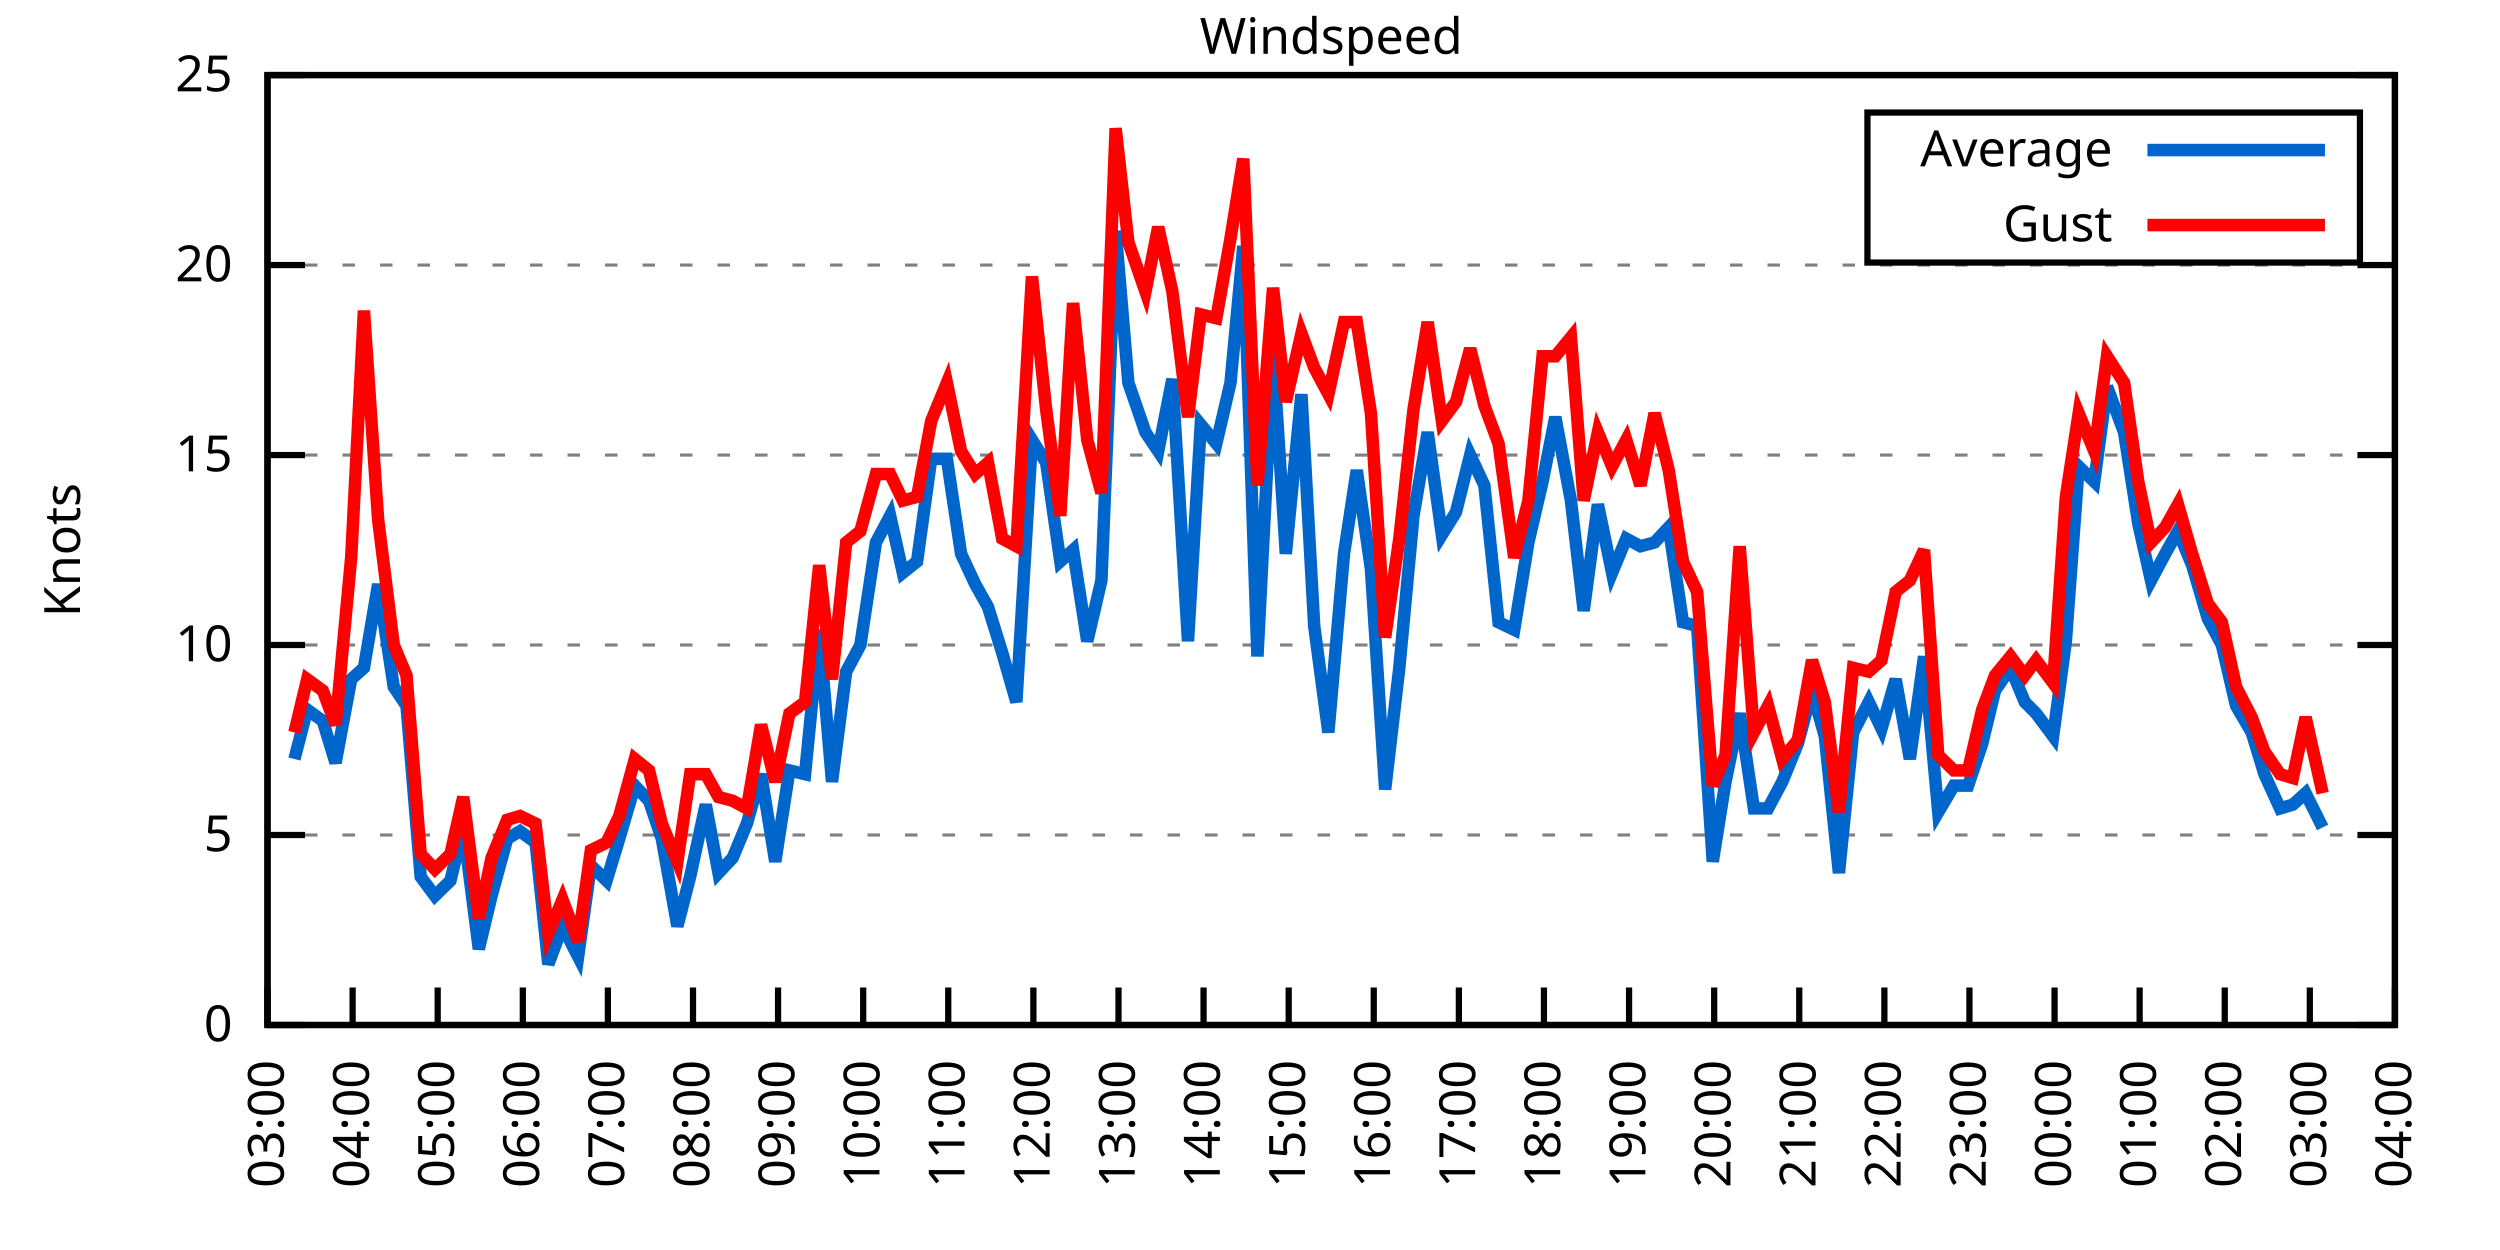
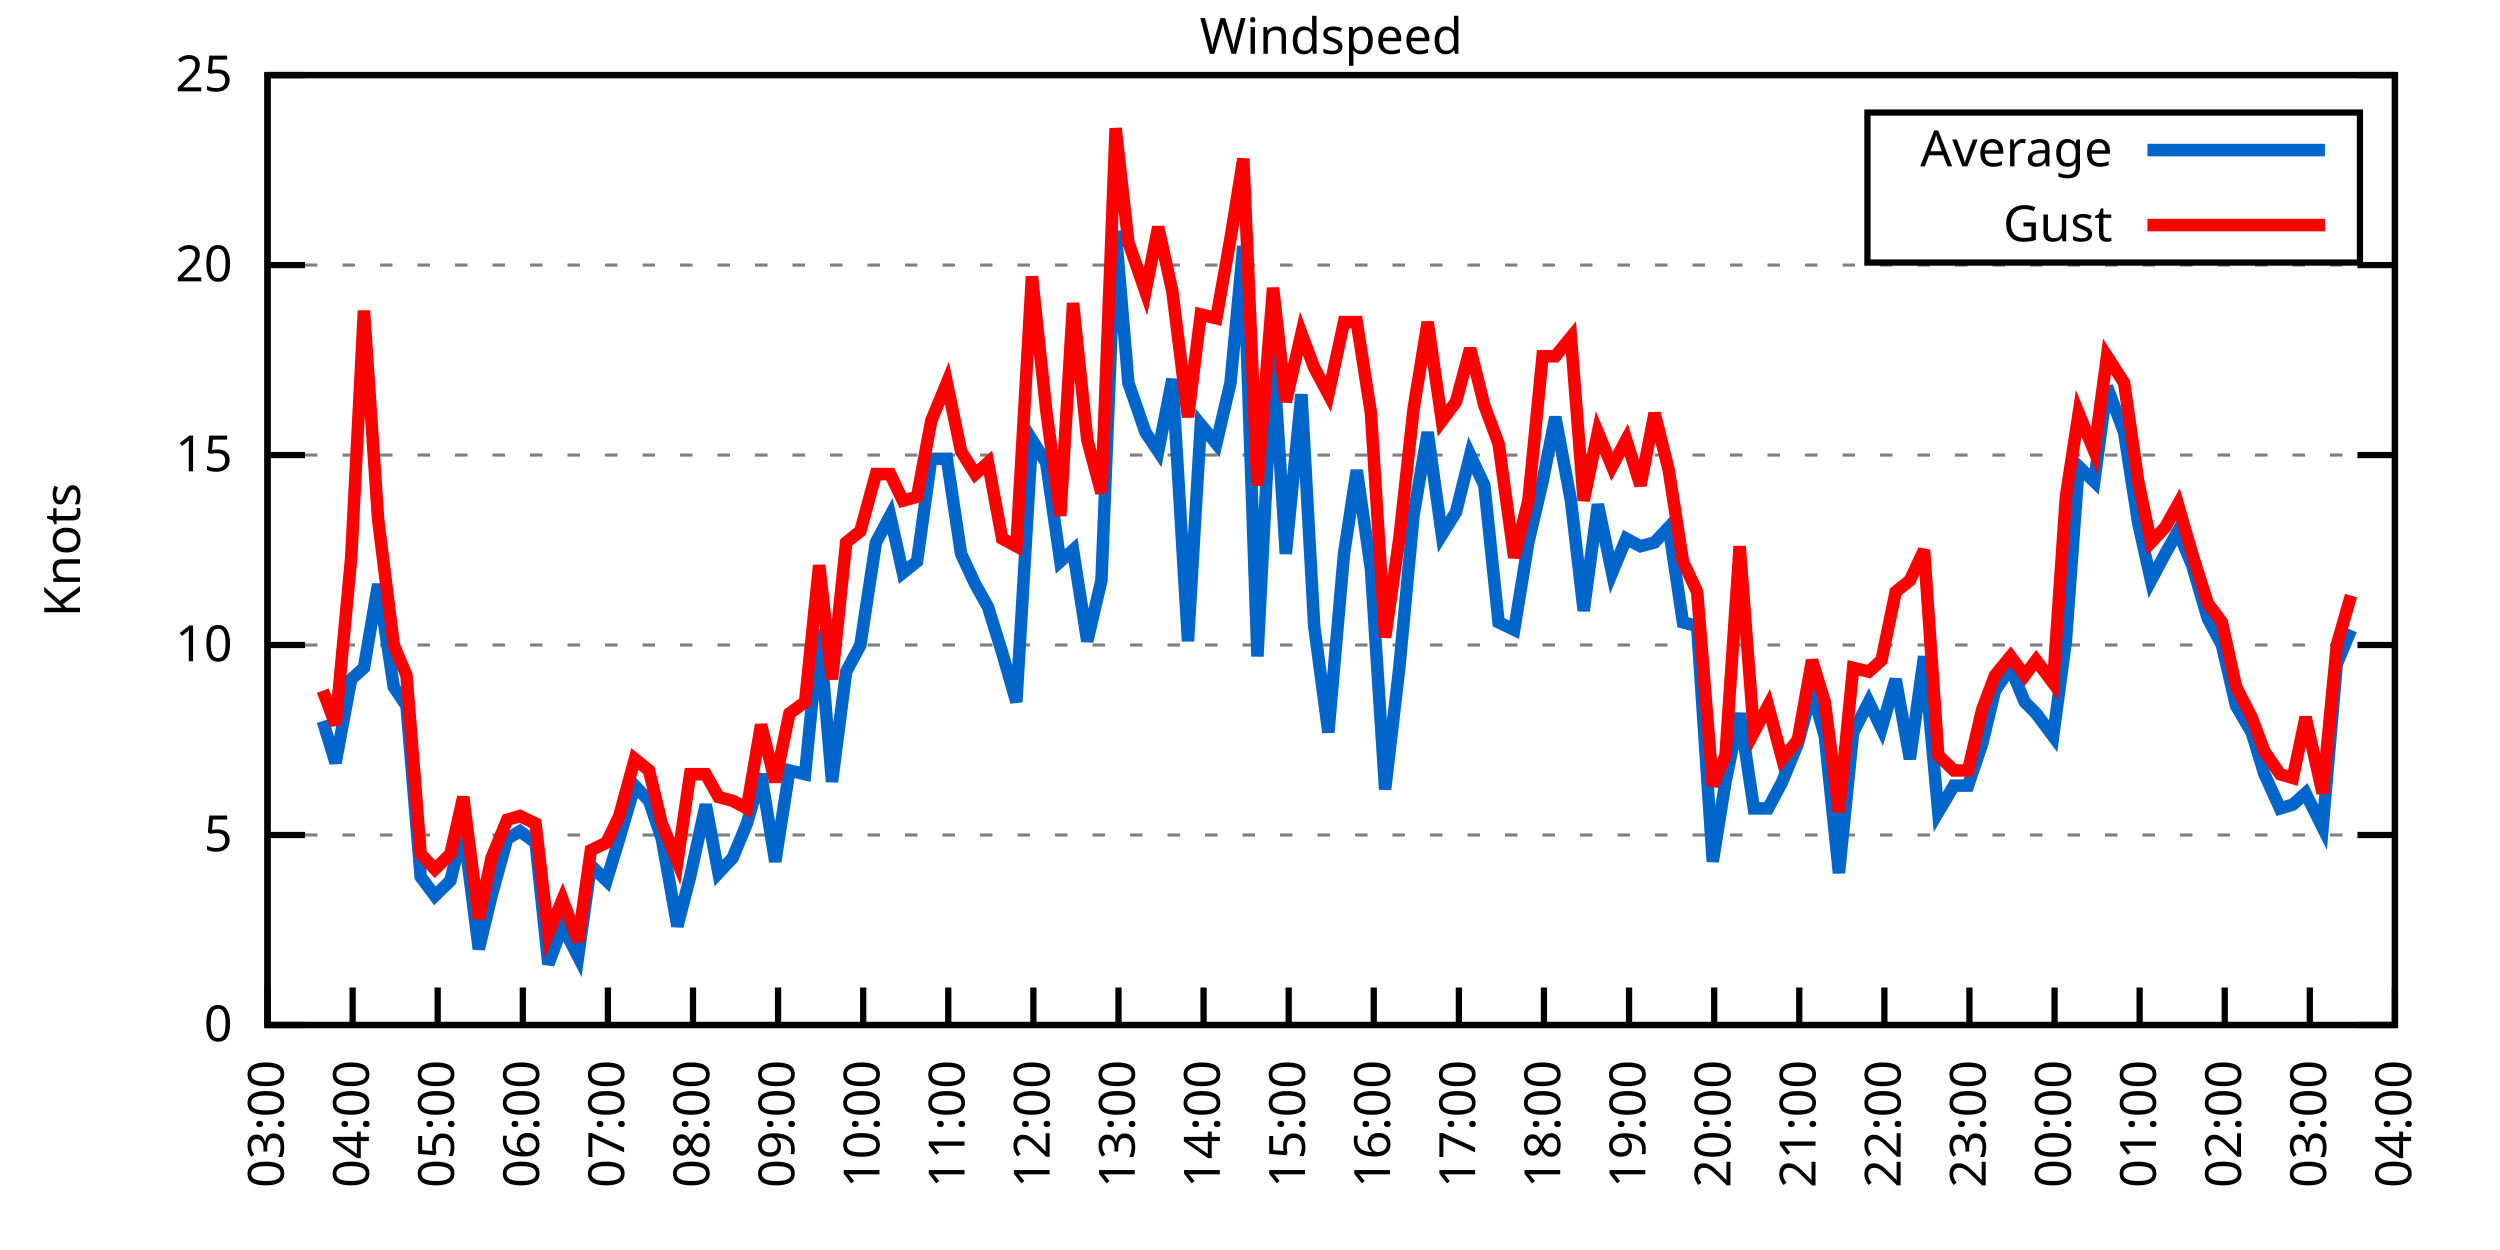
<svg xmlns="http://www.w3.org/2000/svg" xmlns:xlink="http://www.w3.org/1999/xlink" width="400" height="200" viewBox="0 0 400 200">
  <g id="gnuplot_canvas">
    <rect x="0" y="0" width="400" height="200" fill="none" />
    <defs>
      <circle id="gpDot" r="0.5" stroke-width="0.5" stroke="currentColor" />
      <path id="gpPt0" stroke-width="0.333" stroke="currentColor" d="M-1,0 h2 M0,-1 v2" />
      <path id="gpPt1" stroke-width="0.333" stroke="currentColor" d="M-1,-1 L1,1 M1,-1 L-1,1" />
      <path id="gpPt2" stroke-width="0.333" stroke="currentColor" d="M-1,0 L1,0 M0,-1 L0,1 M-1,-1 L1,1 M-1,1 L1,-1" />
      <rect id="gpPt3" stroke-width="0.333" stroke="currentColor" x="-1" y="-1" width="2" height="2" />
      <rect id="gpPt4" stroke-width="0.333" stroke="currentColor" fill="currentColor" x="-1" y="-1" width="2" height="2" />
      <circle id="gpPt5" stroke-width="0.333" stroke="currentColor" cx="0" cy="0" r="1" />
      <use xlink:href="#gpPt5" id="gpPt6" fill="currentColor" stroke="none" />
      <path id="gpPt7" stroke-width="0.333" stroke="currentColor" d="M0,-1.33 L-1.33,0.67 L1.33,0.67 z" />
      <use xlink:href="#gpPt7" id="gpPt8" fill="currentColor" stroke="none" />
      <use xlink:href="#gpPt7" id="gpPt9" stroke="currentColor" transform="rotate(180)" />
      <use xlink:href="#gpPt9" id="gpPt10" fill="currentColor" stroke="none" />
      <use xlink:href="#gpPt3" id="gpPt11" stroke="currentColor" transform="rotate(45)" />
      <use xlink:href="#gpPt11" id="gpPt12" fill="currentColor" stroke="none" />
      <path id="gpPt13" stroke-width="0.333" stroke="currentColor" d="M0,1.330 L1.265,0.411 L0.782,-1.067 L-0.782,-1.076 L-1.265,0.411 z" />
      <use xlink:href="#gpPt13" id="gpPt14" fill="currentColor" stroke="none" />
      <filter id="textbox" filterUnits="objectBoundingBox" x="0" y="0" height="1" width="1">
        <feFlood flood-color="white" flood-opacity="1" result="bgnd" />
        <feComposite in="SourceGraphic" in2="bgnd" operator="atop" />
      </filter>
      <filter id="greybox" filterUnits="objectBoundingBox" x="0" y="0" height="1" width="1">
        <feFlood flood-color="lightgrey" flood-opacity="1" result="grey" />
        <feComposite in="SourceGraphic" in2="grey" operator="atop" />
      </filter>
    </defs>
    <g fill="none" color="white" stroke="currentColor" stroke-width="1.00" stroke-linecap="butt" stroke-linejoin="miter">
</g>
    <g fill="none" color="black" stroke="currentColor" stroke-width="1.00" stroke-linecap="butt" stroke-linejoin="miter">
      <g stroke="none" shape-rendering="crispEdges">
        <polygon fill="rgb(255, 255, 255)" points="42.80,164.00 383.18,164.00 383.18,12.02 42.80,12.02 " />
      </g>
    </g>
    <g fill="none" color="black" stroke="currentColor" stroke-width="1.00" stroke-linecap="butt" stroke-linejoin="miter">
</g>
    <g fill="none" color="black" stroke="black" stroke-width="0.50" stroke-linecap="butt" stroke-linejoin="miter">
</g>
    <g fill="none" color="gray" stroke="currentColor" stroke-width="0.50" stroke-linecap="butt" stroke-linejoin="miter">
      <path stroke="gray" stroke-dasharray="2,4" class="gridline" d="M42.80,164.00 L383.19,164.00  " />
    </g>
    <g fill="none" color="gray" stroke="gray" stroke-width="1.00" stroke-linecap="butt" stroke-linejoin="miter">
</g>
    <g fill="none" color="black" stroke="currentColor" stroke-width="1.00" stroke-linecap="butt" stroke-linejoin="miter">
      <path stroke="black" d="M42.80,164.00 L48.80,164.00 M383.19,164.00 L377.19,164.00  " />
      <g transform="translate(37.20,166.60)" stroke="none" fill="black" font-family="Sans" font-size="8.00" text-anchor="end">
        <text>
          <tspan font-family="Sans"> 0</tspan>
        </text>
      </g>
    </g>
    <g fill="none" color="black" stroke="currentColor" stroke-width="1.00" stroke-linecap="butt" stroke-linejoin="miter">
</g>
    <g fill="none" color="black" stroke="black" stroke-width="0.50" stroke-linecap="butt" stroke-linejoin="miter">
</g>
    <g fill="none" color="gray" stroke="currentColor" stroke-width="0.50" stroke-linecap="butt" stroke-linejoin="miter">
      <path stroke="gray" stroke-dasharray="2,4" class="gridline" d="M42.80,133.60 L383.19,133.60  " />
    </g>
    <g fill="none" color="gray" stroke="gray" stroke-width="1.00" stroke-linecap="butt" stroke-linejoin="miter">
</g>
    <g fill="none" color="black" stroke="currentColor" stroke-width="1.00" stroke-linecap="butt" stroke-linejoin="miter">
      <path stroke="black" d="M42.80,133.60 L48.80,133.60 M383.19,133.60 L377.19,133.60  " />
      <g transform="translate(37.20,136.20)" stroke="none" fill="black" font-family="Sans" font-size="8.00" text-anchor="end">
        <text>
          <tspan font-family="Sans"> 5</tspan>
        </text>
      </g>
    </g>
    <g fill="none" color="black" stroke="currentColor" stroke-width="1.00" stroke-linecap="butt" stroke-linejoin="miter">
</g>
    <g fill="none" color="black" stroke="black" stroke-width="0.50" stroke-linecap="butt" stroke-linejoin="miter">
</g>
    <g fill="none" color="gray" stroke="currentColor" stroke-width="0.50" stroke-linecap="butt" stroke-linejoin="miter">
      <path stroke="gray" stroke-dasharray="2,4" class="gridline" d="M42.80,103.20 L383.19,103.20  " />
    </g>
    <g fill="none" color="gray" stroke="gray" stroke-width="1.00" stroke-linecap="butt" stroke-linejoin="miter">
</g>
    <g fill="none" color="black" stroke="currentColor" stroke-width="1.00" stroke-linecap="butt" stroke-linejoin="miter">
      <path stroke="black" d="M42.80,103.20 L48.80,103.20 M383.19,103.20 L377.19,103.20  " />
      <g transform="translate(37.20,105.80)" stroke="none" fill="black" font-family="Sans" font-size="8.00" text-anchor="end">
        <text>
          <tspan font-family="Sans"> 10</tspan>
        </text>
      </g>
    </g>
    <g fill="none" color="black" stroke="currentColor" stroke-width="1.00" stroke-linecap="butt" stroke-linejoin="miter">
</g>
    <g fill="none" color="black" stroke="black" stroke-width="0.50" stroke-linecap="butt" stroke-linejoin="miter">
</g>
    <g fill="none" color="gray" stroke="currentColor" stroke-width="0.50" stroke-linecap="butt" stroke-linejoin="miter">
      <path stroke="gray" stroke-dasharray="2,4" class="gridline" d="M42.80,72.81 L383.19,72.81  " />
    </g>
    <g fill="none" color="gray" stroke="gray" stroke-width="1.00" stroke-linecap="butt" stroke-linejoin="miter">
</g>
    <g fill="none" color="black" stroke="currentColor" stroke-width="1.00" stroke-linecap="butt" stroke-linejoin="miter">
      <path stroke="black" d="M42.80,72.81 L48.80,72.81 M383.19,72.81 L377.19,72.81  " />
      <g transform="translate(37.20,75.41)" stroke="none" fill="black" font-family="Sans" font-size="8.00" text-anchor="end">
        <text>
          <tspan font-family="Sans"> 15</tspan>
        </text>
      </g>
    </g>
    <g fill="none" color="black" stroke="currentColor" stroke-width="1.00" stroke-linecap="butt" stroke-linejoin="miter">
</g>
    <g fill="none" color="black" stroke="black" stroke-width="0.50" stroke-linecap="butt" stroke-linejoin="miter">
</g>
    <g fill="none" color="gray" stroke="currentColor" stroke-width="0.50" stroke-linecap="butt" stroke-linejoin="miter">
      <path stroke="gray" stroke-dasharray="2,4" class="gridline" d="M42.80,42.41 L383.19,42.41  " />
    </g>
    <g fill="none" color="gray" stroke="gray" stroke-width="1.00" stroke-linecap="butt" stroke-linejoin="miter">
</g>
    <g fill="none" color="black" stroke="currentColor" stroke-width="1.00" stroke-linecap="butt" stroke-linejoin="miter">
      <path stroke="black" d="M42.80,42.41 L48.80,42.41 M383.19,42.41 L377.19,42.41  " />
      <g transform="translate(37.20,45.01)" stroke="none" fill="black" font-family="Sans" font-size="8.00" text-anchor="end">
        <text>
          <tspan font-family="Sans"> 20</tspan>
        </text>
      </g>
    </g>
    <g fill="none" color="black" stroke="currentColor" stroke-width="1.00" stroke-linecap="butt" stroke-linejoin="miter">
</g>
    <g fill="none" color="black" stroke="black" stroke-width="0.50" stroke-linecap="butt" stroke-linejoin="miter">
</g>
    <g fill="none" color="gray" stroke="currentColor" stroke-width="0.50" stroke-linecap="butt" stroke-linejoin="miter">
      <path stroke="gray" stroke-dasharray="2,4" class="gridline" d="M42.80,12.01 L383.19,12.01  " />
    </g>
    <g fill="none" color="gray" stroke="gray" stroke-width="1.00" stroke-linecap="butt" stroke-linejoin="miter">
</g>
    <g fill="none" color="black" stroke="currentColor" stroke-width="1.00" stroke-linecap="butt" stroke-linejoin="miter">
      <path stroke="black" d="M42.80,12.01 L48.80,12.01 M383.19,12.01 L377.19,12.01  " />
      <g transform="translate(37.20,14.61)" stroke="none" fill="black" font-family="Sans" font-size="8.00" text-anchor="end">
        <text>
          <tspan font-family="Sans"> 25</tspan>
        </text>
      </g>
    </g>
    <g fill="none" color="black" stroke="currentColor" stroke-width="1.00" stroke-linecap="butt" stroke-linejoin="miter">
      <path stroke="black" d="M42.80,164.00 L42.80,158.00  " />
      <g transform="translate(45.40,169.60) rotate(270.00)" stroke="none" fill="black" font-family="Sans" font-size="8.00" text-anchor="end">
        <text>
          <tspan font-family="Sans">03:00</tspan>
        </text>
      </g>
    </g>
    <g fill="none" color="black" stroke="currentColor" stroke-width="1.00" stroke-linecap="butt" stroke-linejoin="miter">
      <path stroke="black" d="M56.42,164.00 L56.42,158.00  " />
      <g transform="translate(59.02,169.60) rotate(270.00)" stroke="none" fill="black" font-family="Sans" font-size="8.00" text-anchor="end">
        <text>
          <tspan font-family="Sans">04:00</tspan>
        </text>
      </g>
    </g>
    <g fill="none" color="black" stroke="currentColor" stroke-width="1.00" stroke-linecap="butt" stroke-linejoin="miter">
      <path stroke="black" d="M70.03,164.00 L70.03,158.00  " />
      <g transform="translate(72.63,169.60) rotate(270.00)" stroke="none" fill="black" font-family="Sans" font-size="8.00" text-anchor="end">
        <text>
          <tspan font-family="Sans">05:00</tspan>
        </text>
      </g>
    </g>
    <g fill="none" color="black" stroke="currentColor" stroke-width="1.00" stroke-linecap="butt" stroke-linejoin="miter">
      <path stroke="black" d="M83.65,164.00 L83.65,158.00  " />
      <g transform="translate(86.25,169.60) rotate(270.00)" stroke="none" fill="black" font-family="Sans" font-size="8.00" text-anchor="end">
        <text>
          <tspan font-family="Sans">06:00</tspan>
        </text>
      </g>
    </g>
    <g fill="none" color="black" stroke="currentColor" stroke-width="1.00" stroke-linecap="butt" stroke-linejoin="miter">
      <path stroke="black" d="M97.26,164.00 L97.26,158.00  " />
      <g transform="translate(99.86,169.60) rotate(270.00)" stroke="none" fill="black" font-family="Sans" font-size="8.00" text-anchor="end">
        <text>
          <tspan font-family="Sans">07:00</tspan>
        </text>
      </g>
    </g>
    <g fill="none" color="black" stroke="currentColor" stroke-width="1.00" stroke-linecap="butt" stroke-linejoin="miter">
      <path stroke="black" d="M110.88,164.00 L110.88,158.00  " />
      <g transform="translate(113.48,169.60) rotate(270.00)" stroke="none" fill="black" font-family="Sans" font-size="8.00" text-anchor="end">
        <text>
          <tspan font-family="Sans">08:00</tspan>
        </text>
      </g>
    </g>
    <g fill="none" color="black" stroke="currentColor" stroke-width="1.00" stroke-linecap="butt" stroke-linejoin="miter">
      <path stroke="black" d="M124.49,164.00 L124.49,158.00  " />
      <g transform="translate(127.09,169.60) rotate(270.00)" stroke="none" fill="black" font-family="Sans" font-size="8.00" text-anchor="end">
        <text>
          <tspan font-family="Sans">09:00</tspan>
        </text>
      </g>
    </g>
    <g fill="none" color="black" stroke="currentColor" stroke-width="1.00" stroke-linecap="butt" stroke-linejoin="miter">
      <path stroke="black" d="M138.11,164.00 L138.11,158.00  " />
      <g transform="translate(140.71,169.60) rotate(270.00)" stroke="none" fill="black" font-family="Sans" font-size="8.00" text-anchor="end">
        <text>
          <tspan font-family="Sans">10:00</tspan>
        </text>
      </g>
    </g>
    <g fill="none" color="black" stroke="currentColor" stroke-width="1.00" stroke-linecap="butt" stroke-linejoin="miter">
      <path stroke="black" d="M151.72,164.00 L151.72,158.00  " />
      <g transform="translate(154.32,169.60) rotate(270.00)" stroke="none" fill="black" font-family="Sans" font-size="8.00" text-anchor="end">
        <text>
          <tspan font-family="Sans">11:00</tspan>
        </text>
      </g>
    </g>
    <g fill="none" color="black" stroke="currentColor" stroke-width="1.00" stroke-linecap="butt" stroke-linejoin="miter">
      <path stroke="black" d="M165.34,164.00 L165.34,158.00  " />
      <g transform="translate(167.94,169.60) rotate(270.00)" stroke="none" fill="black" font-family="Sans" font-size="8.00" text-anchor="end">
        <text>
          <tspan font-family="Sans">12:00</tspan>
        </text>
      </g>
    </g>
    <g fill="none" color="black" stroke="currentColor" stroke-width="1.00" stroke-linecap="butt" stroke-linejoin="miter">
      <path stroke="black" d="M178.96,164.00 L178.96,158.00  " />
      <g transform="translate(181.56,169.60) rotate(270.00)" stroke="none" fill="black" font-family="Sans" font-size="8.00" text-anchor="end">
        <text>
          <tspan font-family="Sans">13:00</tspan>
        </text>
      </g>
    </g>
    <g fill="none" color="black" stroke="currentColor" stroke-width="1.00" stroke-linecap="butt" stroke-linejoin="miter">
      <path stroke="black" d="M192.57,164.00 L192.57,158.00  " />
      <g transform="translate(195.17,169.60) rotate(270.00)" stroke="none" fill="black" font-family="Sans" font-size="8.00" text-anchor="end">
        <text>
          <tspan font-family="Sans">14:00</tspan>
        </text>
      </g>
    </g>
    <g fill="none" color="black" stroke="currentColor" stroke-width="1.00" stroke-linecap="butt" stroke-linejoin="miter">
      <path stroke="black" d="M206.19,164.00 L206.19,158.00  " />
      <g transform="translate(208.79,169.60) rotate(270.00)" stroke="none" fill="black" font-family="Sans" font-size="8.00" text-anchor="end">
        <text>
          <tspan font-family="Sans">15:00</tspan>
        </text>
      </g>
    </g>
    <g fill="none" color="black" stroke="currentColor" stroke-width="1.00" stroke-linecap="butt" stroke-linejoin="miter">
      <path stroke="black" d="M219.80,164.00 L219.80,158.00  " />
      <g transform="translate(222.40,169.60) rotate(270.00)" stroke="none" fill="black" font-family="Sans" font-size="8.00" text-anchor="end">
        <text>
          <tspan font-family="Sans">16:00</tspan>
        </text>
      </g>
    </g>
    <g fill="none" color="black" stroke="currentColor" stroke-width="1.00" stroke-linecap="butt" stroke-linejoin="miter">
      <path stroke="black" d="M233.42,164.00 L233.42,158.00  " />
      <g transform="translate(236.02,169.60) rotate(270.00)" stroke="none" fill="black" font-family="Sans" font-size="8.00" text-anchor="end">
        <text>
          <tspan font-family="Sans">17:00</tspan>
        </text>
      </g>
    </g>
    <g fill="none" color="black" stroke="currentColor" stroke-width="1.00" stroke-linecap="butt" stroke-linejoin="miter">
      <path stroke="black" d="M247.03,164.00 L247.03,158.00  " />
      <g transform="translate(249.63,169.60) rotate(270.00)" stroke="none" fill="black" font-family="Sans" font-size="8.00" text-anchor="end">
        <text>
          <tspan font-family="Sans">18:00</tspan>
        </text>
      </g>
    </g>
    <g fill="none" color="black" stroke="currentColor" stroke-width="1.00" stroke-linecap="butt" stroke-linejoin="miter">
      <path stroke="black" d="M260.65,164.00 L260.65,158.00  " />
      <g transform="translate(263.25,169.60) rotate(270.00)" stroke="none" fill="black" font-family="Sans" font-size="8.00" text-anchor="end">
        <text>
          <tspan font-family="Sans">19:00</tspan>
        </text>
      </g>
    </g>
    <g fill="none" color="black" stroke="currentColor" stroke-width="1.00" stroke-linecap="butt" stroke-linejoin="miter">
      <path stroke="black" d="M274.27,164.00 L274.27,158.00  " />
      <g transform="translate(276.87,169.60) rotate(270.00)" stroke="none" fill="black" font-family="Sans" font-size="8.00" text-anchor="end">
        <text>
          <tspan font-family="Sans">20:00</tspan>
        </text>
      </g>
    </g>
    <g fill="none" color="black" stroke="currentColor" stroke-width="1.00" stroke-linecap="butt" stroke-linejoin="miter">
      <path stroke="black" d="M287.88,164.00 L287.88,158.00  " />
      <g transform="translate(290.48,169.60) rotate(270.00)" stroke="none" fill="black" font-family="Sans" font-size="8.00" text-anchor="end">
        <text>
          <tspan font-family="Sans">21:00</tspan>
        </text>
      </g>
    </g>
    <g fill="none" color="black" stroke="currentColor" stroke-width="1.00" stroke-linecap="butt" stroke-linejoin="miter">
      <path stroke="black" d="M301.50,164.00 L301.50,158.00  " />
      <g transform="translate(304.10,169.60) rotate(270.00)" stroke="none" fill="black" font-family="Sans" font-size="8.00" text-anchor="end">
        <text>
          <tspan font-family="Sans">22:00</tspan>
        </text>
      </g>
    </g>
    <g fill="none" color="black" stroke="currentColor" stroke-width="1.00" stroke-linecap="butt" stroke-linejoin="miter">
      <path stroke="black" d="M315.11,164.00 L315.11,158.00  " />
      <g transform="translate(317.71,169.60) rotate(270.00)" stroke="none" fill="black" font-family="Sans" font-size="8.00" text-anchor="end">
        <text>
          <tspan font-family="Sans">23:00</tspan>
        </text>
      </g>
    </g>
    <g fill="none" color="black" stroke="currentColor" stroke-width="1.00" stroke-linecap="butt" stroke-linejoin="miter">
      <path stroke="black" d="M328.73,164.00 L328.73,158.00  " />
      <g transform="translate(331.33,169.60) rotate(270.00)" stroke="none" fill="black" font-family="Sans" font-size="8.00" text-anchor="end">
        <text>
          <tspan font-family="Sans">00:00</tspan>
        </text>
      </g>
    </g>
    <g fill="none" color="black" stroke="currentColor" stroke-width="1.00" stroke-linecap="butt" stroke-linejoin="miter">
      <path stroke="black" d="M342.34,164.00 L342.34,158.00  " />
      <g transform="translate(344.94,169.60) rotate(270.00)" stroke="none" fill="black" font-family="Sans" font-size="8.00" text-anchor="end">
        <text>
          <tspan font-family="Sans">01:00</tspan>
        </text>
      </g>
    </g>
    <g fill="none" color="black" stroke="currentColor" stroke-width="1.00" stroke-linecap="butt" stroke-linejoin="miter">
      <path stroke="black" d="M355.96,164.00 L355.96,158.00  " />
      <g transform="translate(358.56,169.60) rotate(270.00)" stroke="none" fill="black" font-family="Sans" font-size="8.00" text-anchor="end">
        <text>
          <tspan font-family="Sans">02:00</tspan>
        </text>
      </g>
    </g>
    <g fill="none" color="black" stroke="currentColor" stroke-width="1.00" stroke-linecap="butt" stroke-linejoin="miter">
      <path stroke="black" d="M369.57,164.00 L369.57,158.00  " />
      <g transform="translate(372.17,169.60) rotate(270.00)" stroke="none" fill="black" font-family="Sans" font-size="8.00" text-anchor="end">
        <text>
          <tspan font-family="Sans">03:00</tspan>
        </text>
      </g>
    </g>
    <g fill="none" color="black" stroke="currentColor" stroke-width="1.00" stroke-linecap="butt" stroke-linejoin="miter">
      <path stroke="black" d="M383.19,164.00 L383.19,158.00  " />
      <g transform="translate(385.79,169.60) rotate(270.00)" stroke="none" fill="black" font-family="Sans" font-size="8.00" text-anchor="end">
        <text>
          <tspan font-family="Sans">04:00</tspan>
        </text>
      </g>
    </g>
    <g fill="none" color="black" stroke="currentColor" stroke-width="1.00" stroke-linecap="butt" stroke-linejoin="miter">
</g>
    <g fill="none" color="black" stroke="currentColor" stroke-width="1.00" stroke-linecap="butt" stroke-linejoin="miter">
      <path stroke="black" d="M42.80,12.01 L42.80,164.00 L383.19,164.00 L383.19,12.01 L42.80,12.01 Z  " />
    </g>
    <g fill="none" color="black" stroke="currentColor" stroke-width="1.00" stroke-linecap="butt" stroke-linejoin="miter">
</g>
    <g fill="none" color="black" stroke="currentColor" stroke-width="1.00" stroke-linecap="butt" stroke-linejoin="miter">
      <path stroke="black" d="M298.79,42.01 L298.79,18.01 L377.59,18.01 L377.59,42.01 L298.79,42.01 Z  " />
    </g>
    <g id="Windspeed_plot_1">
      <g fill="none" color="white" stroke="black" stroke-width="2.00" stroke-linecap="butt" stroke-linejoin="miter">
</g>
      <g fill="none" color="black" stroke="currentColor" stroke-width="2.00" stroke-linecap="butt" stroke-linejoin="miter">
        <g transform="translate(337.99,26.61)" stroke="none" fill="black" font-family="Sans" font-size="8.00" text-anchor="end">
          <text>
            <tspan font-family="Sans">Average</tspan>
          </text>
        </g>
      </g>
      <g fill="none" color="black" stroke="currentColor" stroke-width="2.00" stroke-linecap="butt" stroke-linejoin="miter">
-         <path stroke="rgb(  0, 102, 204)" d="M343.59,24.01 L371.99,24.01 M47.11,121.44 L49.15,113.54 L51.65,115.36 L53.69,122.05 L56.19,108.68 L58.23,106.85   L60.50,93.48 L63.00,109.89 L65.04,112.93 L67.31,140.29 L69.58,143.33 L72.07,140.90 L74.12,132.39 L76.61,151.84   L78.65,143.33 L81.15,134.21 L83.19,132.99 L85.69,134.82 L87.73,154.27 L90.00,148.19 L92.50,153.06 L94.54,138.47   L97.04,140.90 L99.08,134.21 L101.57,125.70 L103.84,128.13 L105.89,134.21 L108.38,148.19 L110.42,140.29 L112.92,128.74   L114.96,139.68 L117.23,137.25 L119.50,131.78 L121.77,123.87 L124.04,137.86 L126.31,123.27 L128.81,123.87 L131.07,100.77   L133.12,125.09 L135.39,107.46 L137.66,103.20 L140.15,86.79 L142.42,82.53 L144.46,91.65 L146.73,89.83 L149.00,73.41   L151.50,73.41 L153.77,88.61 L156.04,93.48 L158.08,97.12 L160.35,104.42 L162.62,112.32 L165.11,70.37 L167.38,74.02   L169.65,89.83 L171.69,88.00 L173.96,102.60 L176.23,92.87 L178.50,36.94 L180.54,61.25 L183.27,69.16 L185.31,72.20   L187.58,60.65 L190.08,102.60 L192.12,67.94 L194.61,70.98 L196.88,61.25 L198.93,39.37 L201.19,105.03 L203.69,56.39   L205.73,88.61 L208.23,63.08 L210.27,100.16 L212.54,117.19 L215.04,88.61 L217.08,75.24 L219.35,91.04 L221.62,126.31   L223.89,106.85 L226.16,82.53 L228.43,69.16 L230.70,85.57 L232.96,81.93 L235.23,72.81 L237.50,77.67 L239.77,99.56   L242.27,100.77 L244.54,86.79 L246.81,77.06 L248.85,66.73 L251.35,80.10 L253.39,97.73 L255.66,80.71 L257.93,91.65   L260.20,86.18 L262.47,87.40 L264.73,86.79 L267.00,84.36 L269.27,99.56 L271.54,100.16 L274.04,137.86 L276.08,125.09   L278.35,114.15 L280.62,129.35 L282.89,129.35 L285.16,125.09 L287.65,119.01 L289.92,110.50 L291.97,117.80 L294.23,139.68   L296.50,117.19 L299.00,112.32 L301.04,116.58 L303.31,108.68 L305.58,121.44 L307.85,105.03 L310.12,129.95 L312.62,125.70   L314.89,125.70 L317.15,119.01 L319.20,110.50 L321.69,106.85 L323.96,112.32 L325.78,114.15 L328.50,117.80 L330.54,102.60   L332.59,74.63 L335.08,77.06 L337.12,61.86 L339.85,69.16 L342.12,83.75 L344.16,92.87 L346.43,88.61 L348.47,84.97   L350.74,90.44 L353.24,98.95 L355.50,103.20 L357.77,112.93 L360.27,117.19 L362.31,123.87 L364.81,129.35 L366.85,128.74   L368.89,126.91 L371.62,132.39  " />
+         <path stroke="rgb(  0, 102, 204)" d="M343.59,24.01 L371.99,24.01 M51.65,115.36 L53.69,122.05 L56.19,108.68 L58.23,106.85 L60.50,93.48 L63.00,109.89   L65.04,112.93 L67.31,140.29 L69.58,143.33 L72.07,140.90 L74.12,132.39 L76.61,151.84 L78.65,143.33 L81.15,134.21   L83.19,132.99 L85.69,134.82 L87.73,154.27 L90.00,148.19 L92.50,153.06 L94.54,138.47 L97.04,140.90 L99.08,134.21   L101.57,125.70 L103.84,128.13 L105.89,134.21 L108.38,148.19 L110.42,140.29 L112.92,128.74 L114.96,139.68 L117.23,137.25   L119.50,131.78 L121.77,123.87 L124.04,137.86 L126.31,123.27 L128.81,123.87 L131.07,100.77 L133.12,125.09 L135.39,107.46   L137.66,103.20 L140.15,86.79 L142.42,82.53 L144.46,91.65 L146.73,89.83 L149.00,73.41 L151.50,73.41 L153.77,88.61   L156.04,93.48 L158.08,97.12 L160.35,104.42 L162.62,112.32 L165.11,70.37 L167.38,74.02 L169.65,89.83 L171.69,88.00   L173.96,102.60 L176.23,92.87 L178.50,36.94 L180.54,61.25 L183.27,69.16 L185.31,72.20 L187.58,60.65 L190.08,102.60   L192.12,67.94 L194.61,70.98 L196.88,61.25 L198.93,39.37 L201.19,105.03 L203.69,56.39 L205.73,88.61 L208.23,63.08   L210.27,100.16 L212.54,117.19 L215.04,88.61 L217.08,75.24 L219.35,91.04 L221.62,126.31 L223.89,106.85 L226.16,82.53   L228.43,69.16 L230.70,85.57 L232.96,81.93 L235.23,72.81 L237.50,77.67 L239.77,99.56 L242.27,100.77 L244.54,86.79   L246.81,77.06 L248.85,66.73 L251.35,80.10 L253.39,97.73 L255.66,80.71 L257.93,91.65 L260.20,86.18 L262.47,87.40   L264.73,86.79 L267.00,84.36 L269.27,99.56 L271.54,100.16 L274.04,137.86 L276.08,125.09 L278.35,114.15 L280.62,129.35   L282.89,129.35 L285.16,125.09 L287.65,119.01 L289.92,110.50 L291.97,117.80 L294.23,139.68 L296.50,117.19 L299.00,112.32   L301.04,116.58 L303.31,108.68 L305.58,121.44 L307.85,105.03 L310.12,129.95 L312.62,125.70 L314.89,125.70 L317.15,119.01   L319.20,110.50 L321.69,106.85 L323.96,112.32 L325.78,114.15 L328.50,117.80 L330.54,102.60 L332.59,74.63 L335.08,77.06   L337.12,61.86 L339.85,69.16 L342.12,83.75 L344.16,92.87 L346.43,88.61 L348.47,84.97 L350.74,90.44 L353.24,98.95   L355.50,103.20 L357.77,112.93 L360.27,117.19 L362.31,123.87 L364.81,129.35 L366.85,128.74 L368.89,126.91 L371.62,132.39   L373.89,106.24 L376.16,100.77  " />
      </g>
    </g>
    <g id="Windspeed_plot_2">
      <g fill="none" color="black" stroke="currentColor" stroke-width="2.00" stroke-linecap="butt" stroke-linejoin="miter">
        <g transform="translate(337.99,38.61)" stroke="none" fill="black" font-family="Sans" font-size="8.00" text-anchor="end">
          <text>
            <tspan font-family="Sans">Gust</tspan>
          </text>
        </g>
      </g>
      <g fill="none" color="black" stroke="currentColor" stroke-width="2.00" stroke-linecap="butt" stroke-linejoin="miter">
-         <path stroke="rgb(255,   0,   0)" d="M343.59,36.01 L371.99,36.01 M47.11,117.19 L49.15,108.68 L51.65,110.50 L53.69,115.97 L56.19,89.22 L58.23,49.70   L60.50,83.14 L63.00,103.20 L65.04,108.07 L67.31,136.64 L69.58,139.07 L72.07,136.64 L74.12,127.52 L76.61,146.98   L78.65,137.25 L81.15,131.17 L83.19,130.56 L85.69,131.78 L87.73,149.41 L90.00,143.94 L92.50,150.62 L94.54,136.03   L97.04,134.82 L99.08,130.56 L101.57,121.44 L103.84,123.27 L105.89,131.78 L108.38,137.86 L110.42,123.87 L112.92,123.87   L114.96,127.52 L117.23,128.13 L119.50,129.35 L121.77,115.97 L124.04,125.09 L126.31,114.15 L128.81,112.32 L131.07,90.44   L133.12,108.68 L135.39,86.79 L137.66,84.97 L140.15,75.85 L142.42,75.85 L144.46,80.10 L146.73,79.49 L149.00,67.33   L151.50,61.25 L153.77,72.20 L156.04,75.85 L158.08,74.02 L160.35,86.18 L162.62,87.40 L165.11,44.23 L167.38,65.51   L169.65,82.53 L171.69,48.49 L173.96,70.37 L176.23,78.89 L178.50,20.52 L180.54,38.76 L183.27,46.66 L185.31,36.33   L187.58,46.66 L190.08,66.73 L192.12,50.31 L194.61,50.92 L196.88,38.15 L198.93,25.39 L201.19,77.67 L203.69,46.06   L205.73,64.29 L208.23,53.35 L210.27,58.82 L212.54,63.08 L215.04,51.53 L217.08,51.53 L219.35,66.12 L221.62,101.99   L223.89,86.18 L226.16,65.51 L228.43,51.53 L230.70,67.33 L232.96,64.29 L235.23,55.78 L237.50,64.90 L239.77,70.98   L242.27,89.22 L244.54,80.10 L246.81,57.00 L248.85,57.00 L251.35,53.96 L253.39,80.10 L255.66,69.16 L257.93,74.63   L260.20,70.37 L262.47,77.67 L264.73,66.12 L267.00,75.24 L269.27,89.83 L271.54,94.69 L274.04,125.70 L276.08,120.83   L278.35,87.40 L280.62,117.19 L282.89,112.93 L285.16,121.44 L287.65,118.40 L289.92,105.64 L291.97,112.32 L294.23,129.95   L296.50,106.85 L299.00,107.46 L301.04,105.64 L303.31,94.69 L305.58,92.87 L307.85,88.00 L310.12,120.83 L312.62,123.27   L314.89,123.27 L317.15,113.54 L319.20,108.07 L321.69,105.03 L323.96,108.07 L325.78,105.64 L328.50,109.28 L330.54,79.49   L332.59,66.12 L335.08,72.20 L337.12,57.00 L339.85,61.25 L342.12,77.06 L344.16,86.79 L346.43,84.36 L348.47,80.71   L350.74,88.61 L353.24,96.52 L355.50,99.56 L357.77,109.89 L360.27,114.76 L362.31,120.23 L364.81,123.87 L366.85,124.48   L368.89,114.76 L371.62,126.91  " />
+         <path stroke="rgb(255,   0,   0)" d="M343.59,36.01 L371.99,36.01 M51.65,110.50 L53.69,115.97 L56.19,89.22 L58.23,49.70 L60.50,83.14 L63.00,103.20   L65.04,108.07 L67.31,136.64 L69.58,139.07 L72.07,136.64 L74.12,127.52 L76.61,146.98 L78.65,137.25 L81.15,131.17   L83.19,130.56 L85.69,131.78 L87.73,149.41 L90.00,143.94 L92.50,150.62 L94.54,136.03 L97.04,134.82 L99.08,130.56   L101.57,121.44 L103.84,123.27 L105.89,131.78 L108.38,137.86 L110.42,123.87 L112.92,123.87 L114.96,127.52 L117.23,128.13   L119.50,129.35 L121.77,115.97 L124.04,125.09 L126.31,114.15 L128.81,112.32 L131.07,90.44 L133.12,108.68 L135.39,86.79   L137.66,84.97 L140.15,75.85 L142.42,75.85 L144.46,80.10 L146.73,79.49 L149.00,67.33 L151.50,61.25 L153.77,72.20   L156.04,75.85 L158.08,74.02 L160.35,86.18 L162.62,87.40 L165.11,44.23 L167.38,65.51 L169.65,82.53 L171.69,48.49   L173.96,70.37 L176.23,78.89 L178.50,20.52 L180.54,38.76 L183.27,46.66 L185.31,36.33 L187.58,46.66 L190.08,66.73   L192.12,50.31 L194.61,50.92 L196.88,38.15 L198.93,25.39 L201.19,77.67 L203.69,46.06 L205.73,64.29 L208.23,53.35   L210.27,58.82 L212.54,63.08 L215.04,51.53 L217.08,51.53 L219.35,66.12 L221.62,101.99 L223.89,86.18 L226.16,65.51   L228.43,51.53 L230.70,67.33 L232.96,64.29 L235.23,55.78 L237.50,64.90 L239.77,70.98 L242.27,89.22 L244.54,80.10   L246.81,57.00 L248.85,57.00 L251.35,53.96 L253.39,80.10 L255.66,69.16 L257.93,74.63 L260.20,70.37 L262.47,77.67   L264.73,66.12 L267.00,75.24 L269.27,89.83 L271.54,94.69 L274.04,125.70 L276.08,120.83 L278.35,87.40 L280.62,117.19   L282.89,112.93 L285.16,121.44 L287.65,118.40 L289.92,105.64 L291.97,112.32 L294.23,129.95 L296.50,106.85 L299.00,107.46   L301.04,105.64 L303.31,94.69 L305.58,92.87 L307.85,88.00 L310.12,120.83 L312.62,123.27 L314.89,123.27 L317.15,113.54   L319.20,108.07 L321.69,105.03 L323.96,108.07 L325.78,105.64 L328.50,109.28 L330.54,79.49 L332.59,66.12 L335.08,72.20   L337.12,57.00 L339.85,61.25 L342.12,77.06 L344.16,86.79 L346.43,84.36 L348.47,80.71 L350.74,88.61 L353.24,96.52   L355.50,99.56 L357.77,109.89 L360.27,114.76 L362.31,120.23 L364.81,123.87 L366.85,124.48 L368.89,114.76 L371.62,126.91   L373.89,103.20 L376.16,95.30  " />
      </g>
    </g>
    <g fill="none" color="black" stroke="currentColor" stroke-width="2.00" stroke-linecap="butt" stroke-linejoin="miter">
</g>
    <g fill="none" color="black" stroke="black" stroke-width="1.00" stroke-linecap="butt" stroke-linejoin="miter">
</g>
    <g fill="none" color="black" stroke="currentColor" stroke-width="1.00" stroke-linecap="butt" stroke-linejoin="miter">
      <path stroke="black" d="M42.80,12.01 L42.80,164.00 L383.19,164.00 L383.19,12.01 L42.80,12.01 Z  " />
      <g transform="translate(12.80,88.01) rotate(270.00)" stroke="none" fill="black" font-family="Sans" font-size="8.00" text-anchor="middle">
        <text>
          <tspan font-family="Sans">Knots</tspan>
        </text>
      </g>
    </g>
    <g fill="none" color="black" stroke="currentColor" stroke-width="1.00" stroke-linecap="butt" stroke-linejoin="miter">
</g>
    <g fill="none" color="black" stroke="currentColor" stroke-width="1.00" stroke-linecap="butt" stroke-linejoin="miter">
      <g transform="translate(212.99,8.61)" stroke="none" fill="black" font-family="Sans" font-size="8.00" text-anchor="middle">
        <text>
          <tspan font-family="Sans">Windspeed</tspan>
        </text>
      </g>
    </g>
    <g fill="none" color="black" stroke="currentColor" stroke-width="1.00" stroke-linecap="butt" stroke-linejoin="miter">
</g>
  </g>
</svg>
